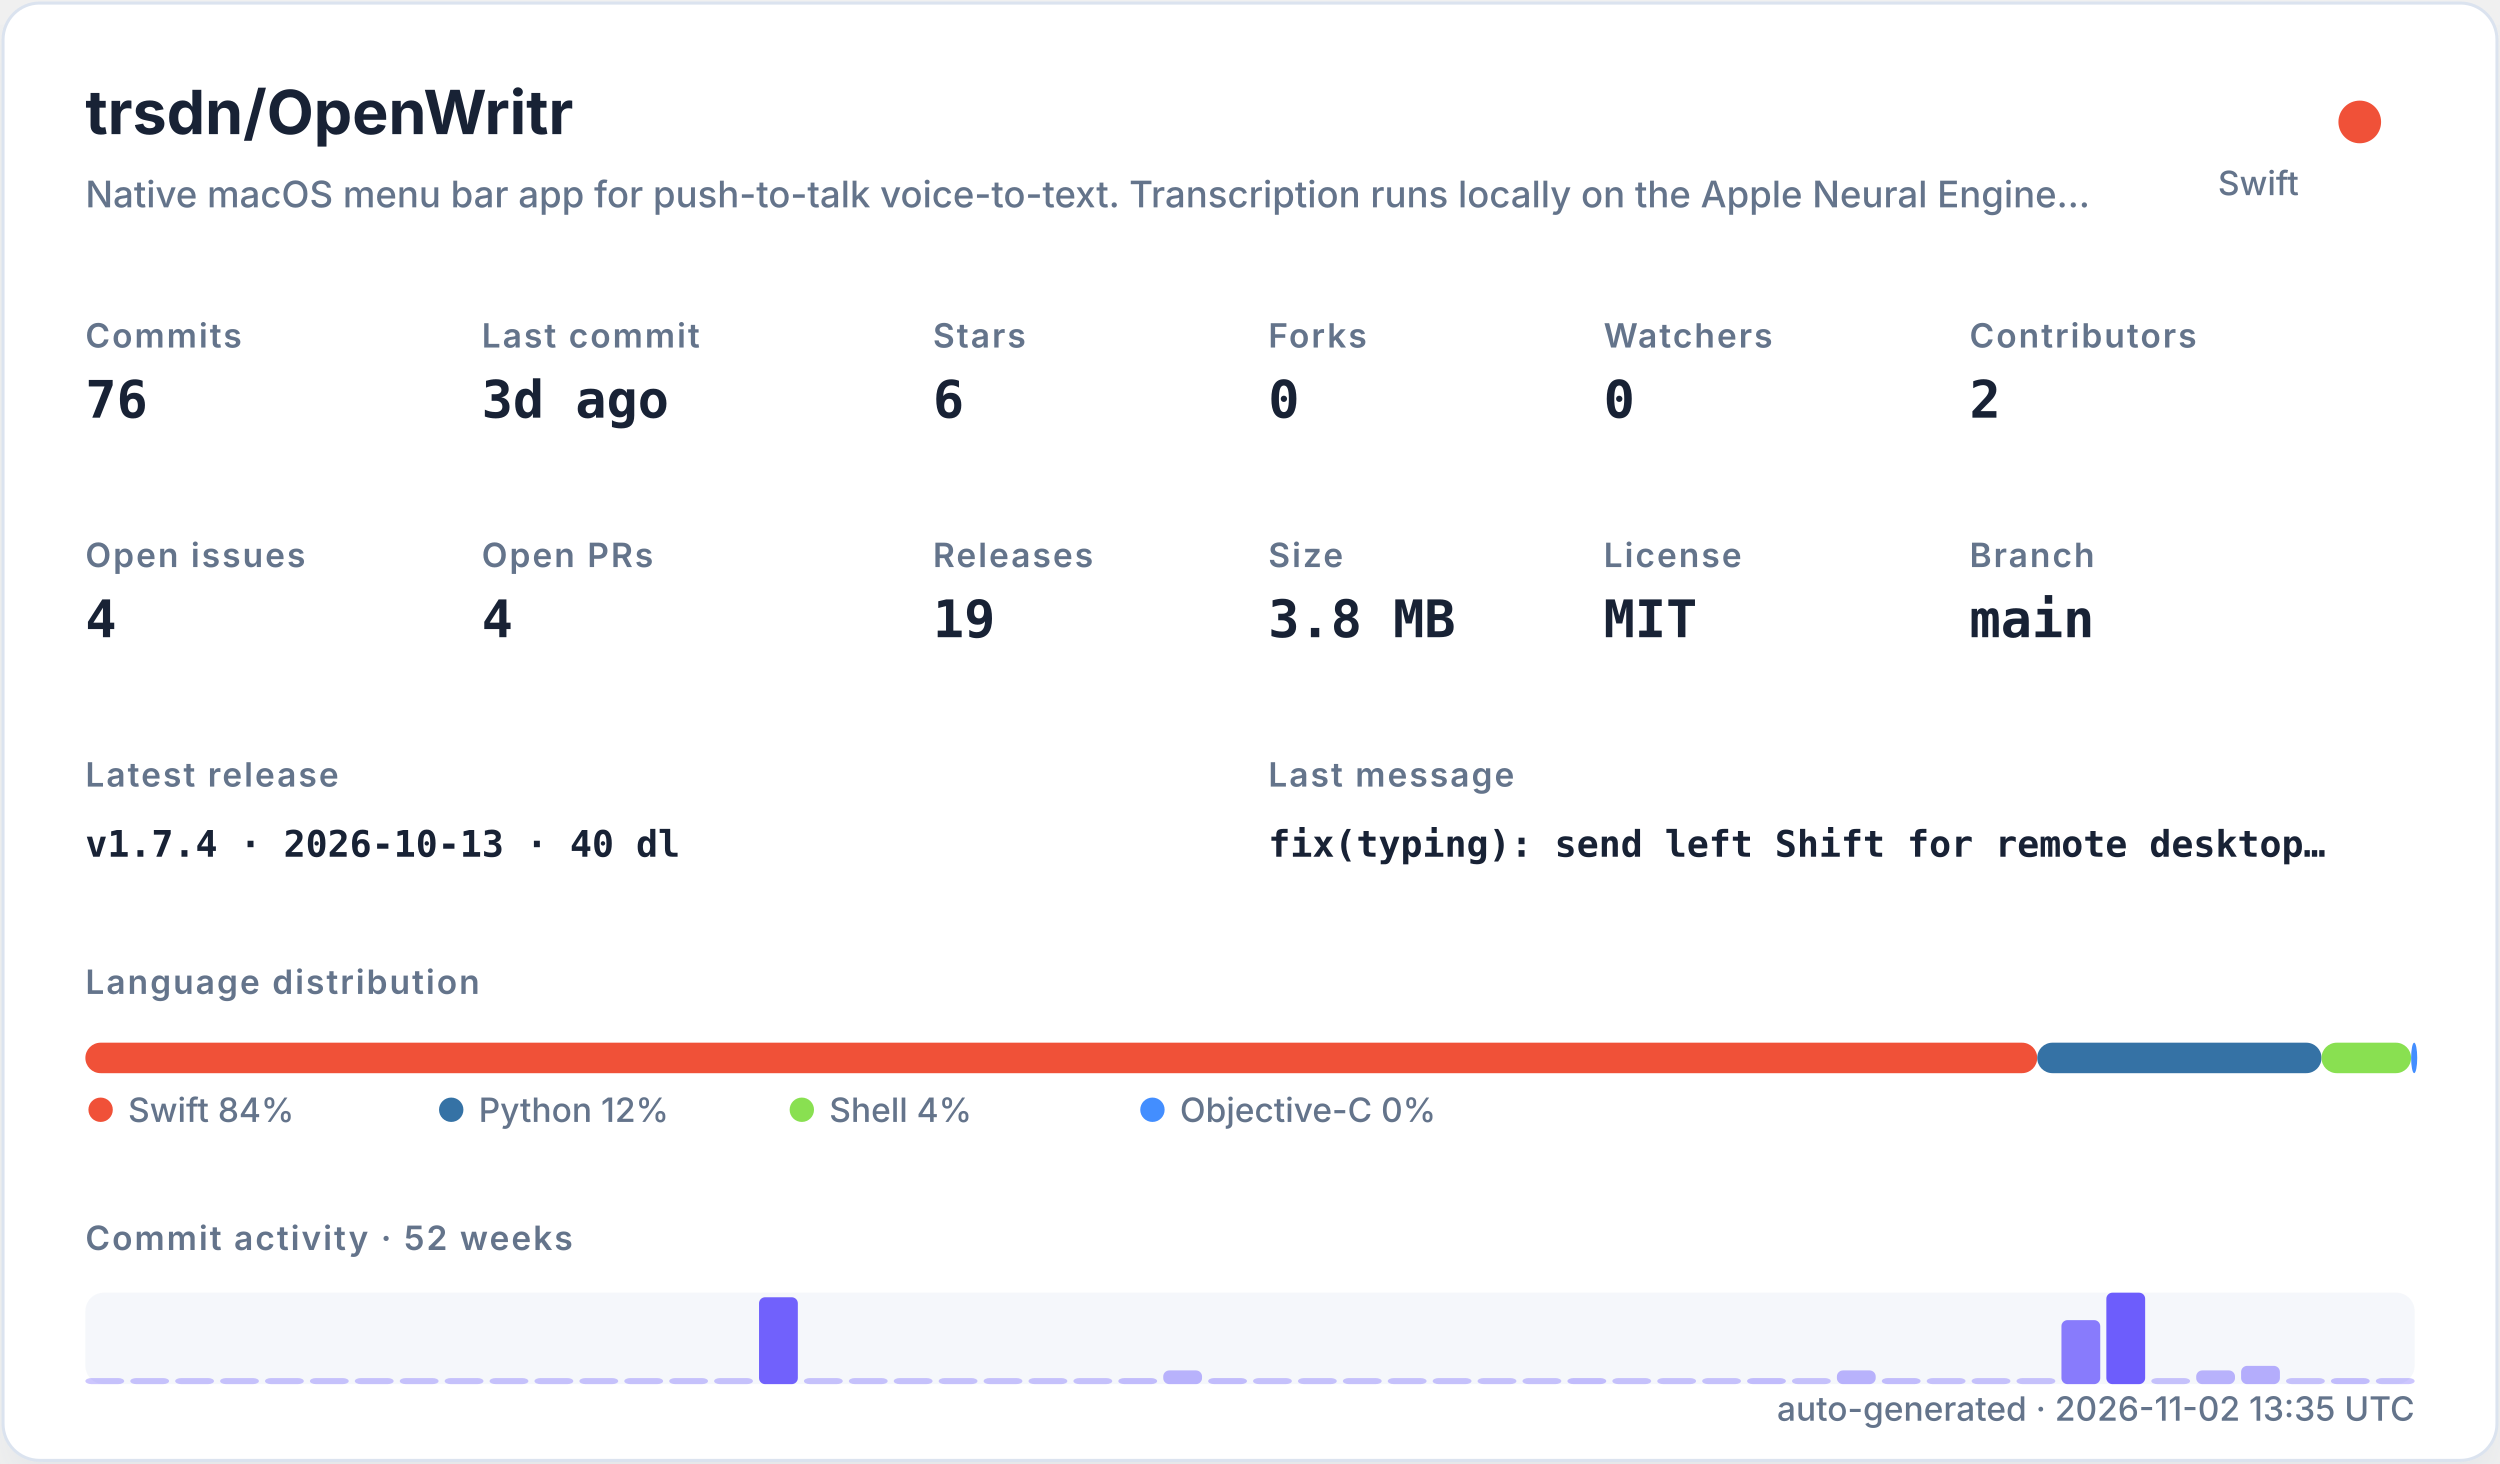
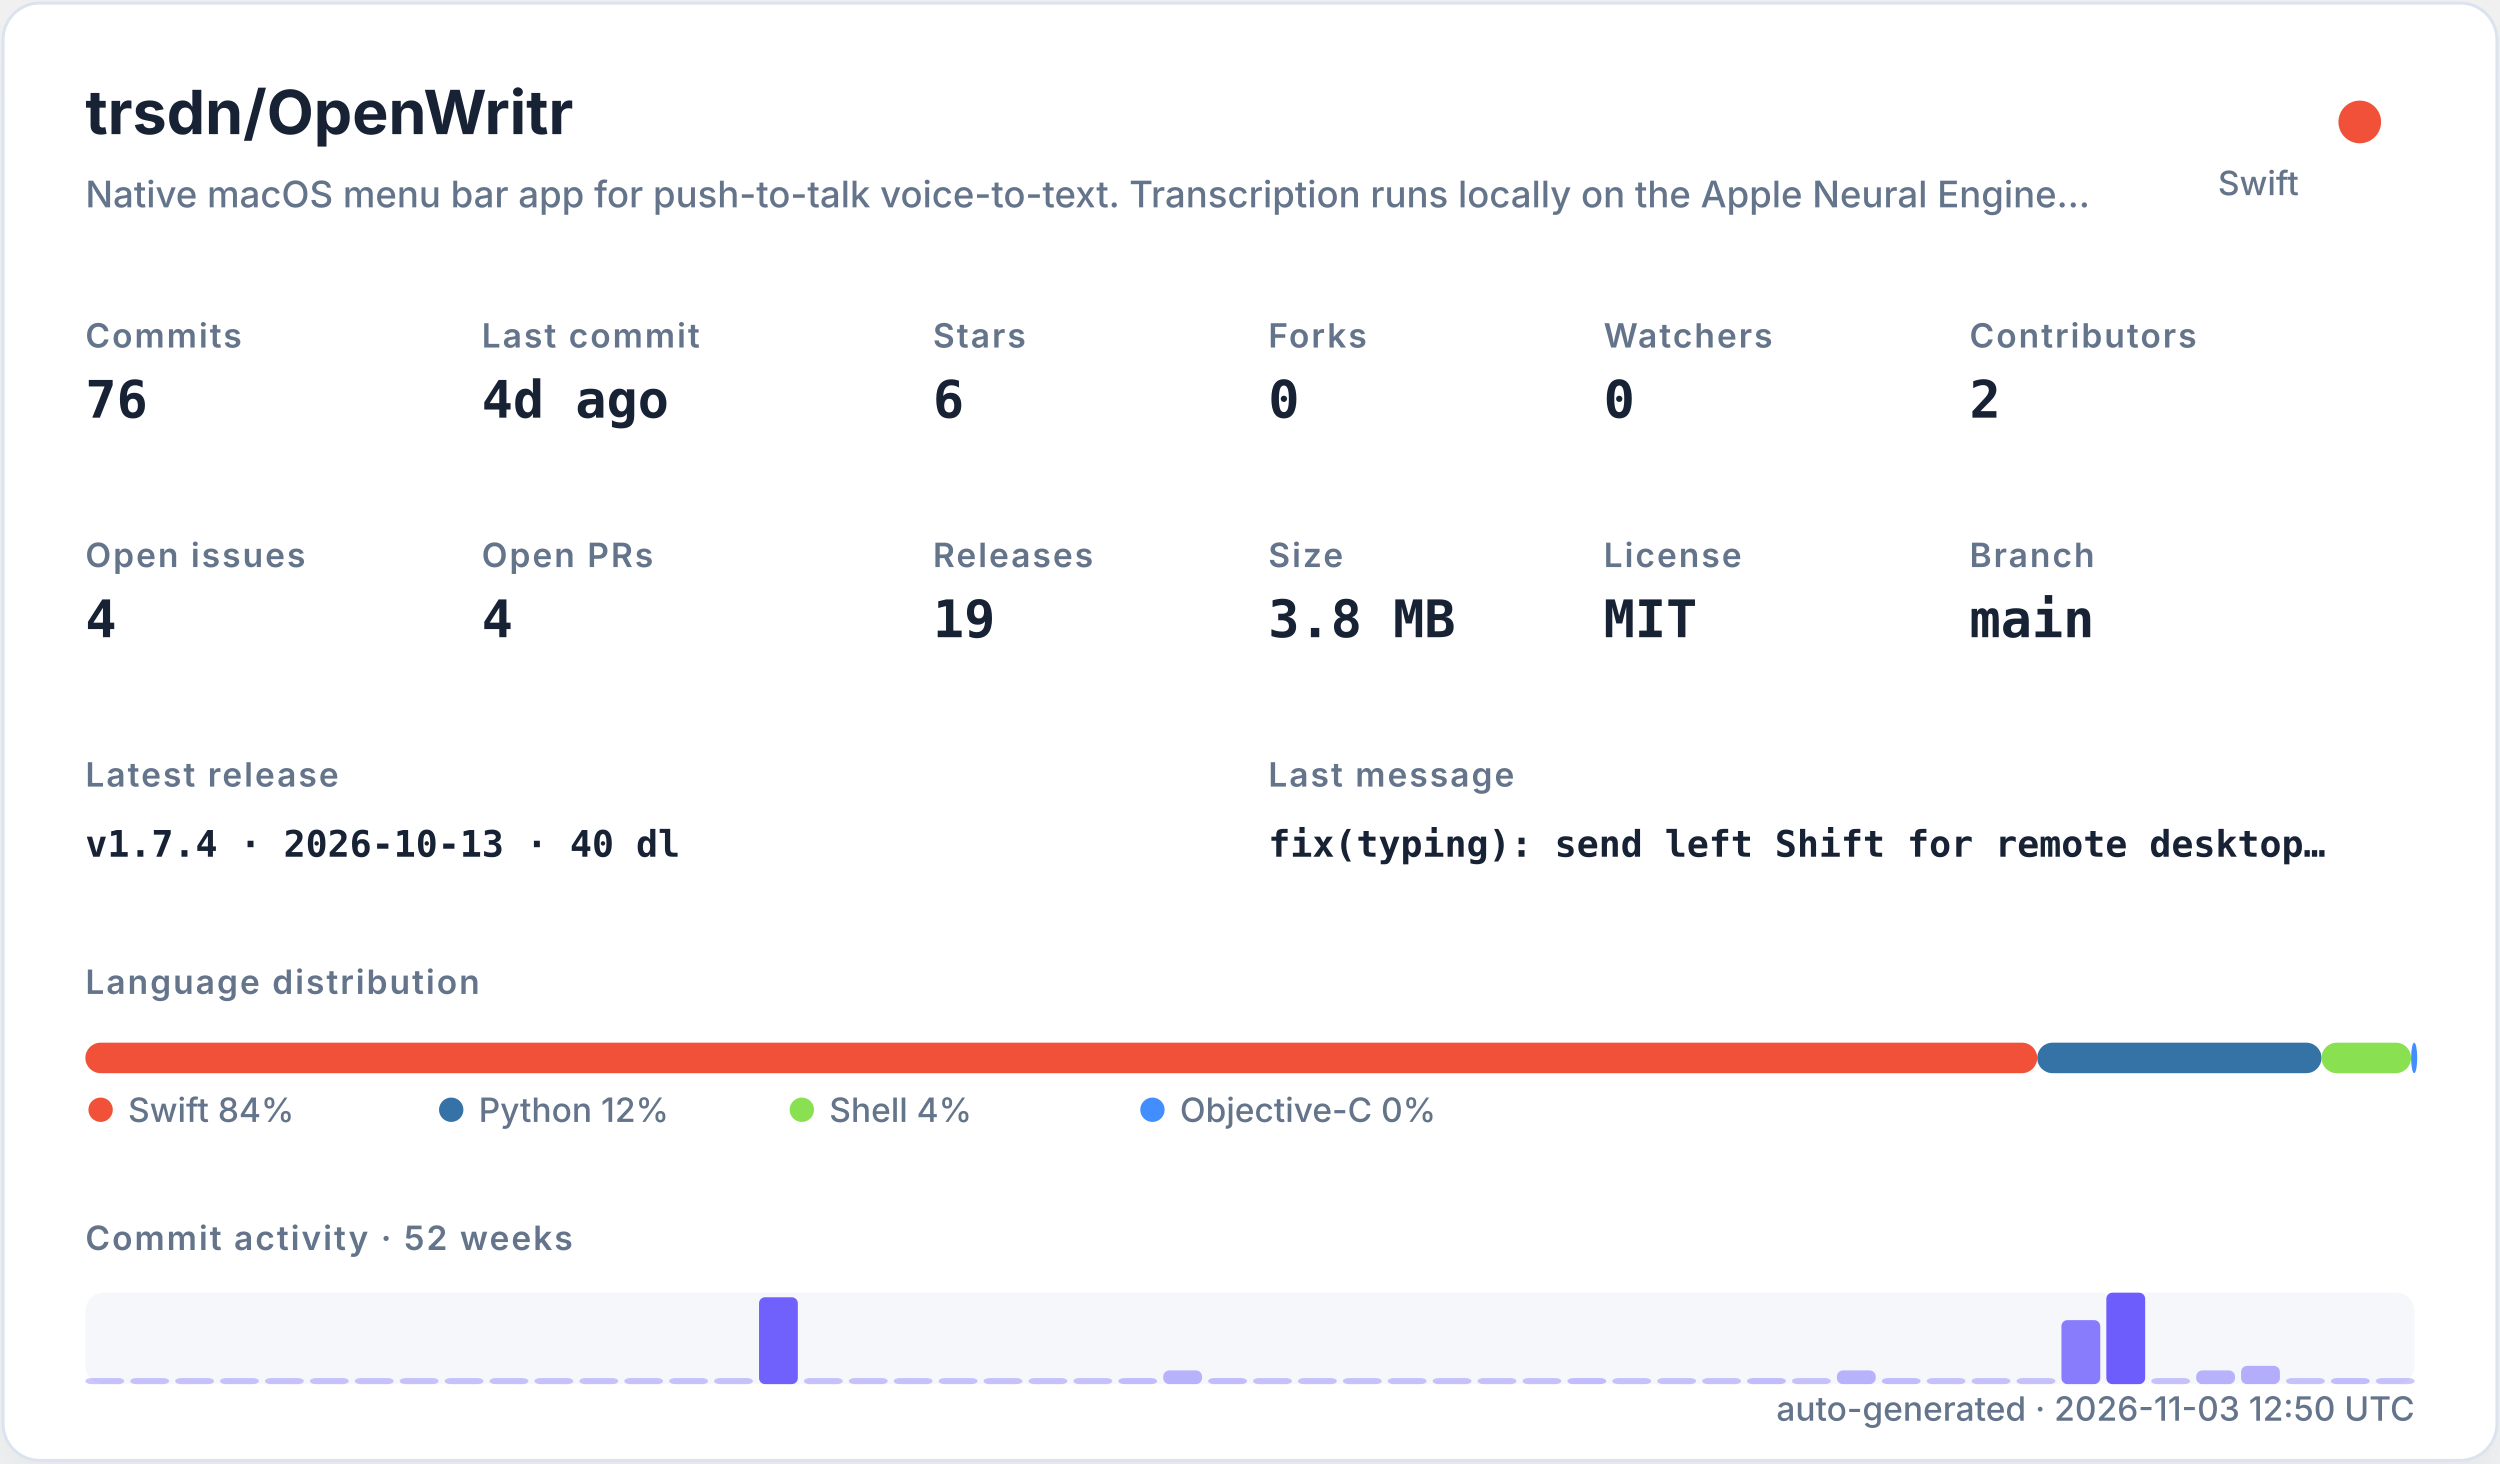
<svg xmlns="http://www.w3.org/2000/svg" width="820" height="480" viewBox="0 0 820 480" role="img">
  <defs>
    <filter id="shadow" x="-10%" y="-10%" width="120%" height="120%">
      <feDropShadow dx="0" dy="8" stdDeviation="10" flood-color="#94a3b8" flood-opacity="0.16" />
    </filter>
    <style>
    .title { font: 700 20px -apple-system,BlinkMacSystemFont,"Segoe UI",sans-serif; fill: #182235; }
    .subtitle { font: 500 12px -apple-system,BlinkMacSystemFont,"Segoe UI",sans-serif; fill: #64748b; }
    .label { font: 600 11px -apple-system,BlinkMacSystemFont,"Segoe UI",sans-serif; fill: #64748b; text-transform: uppercase; letter-spacing: .06em; }
    .value { font: 700 17px ui-monospace,SFMono-Regular,Menlo,monospace; fill: #182235; }
    .small { font: 500 11px -apple-system,BlinkMacSystemFont,"Segoe UI",sans-serif; fill: #64748b; }
    .tiny { font: 500 10px -apple-system,BlinkMacSystemFont,"Segoe UI",sans-serif; fill: #64748b; }
    .mono { font: 650 12px ui-monospace,SFMono-Regular,Menlo,monospace; fill: #182235; }
  </style>
  </defs>
  <rect x="1" y="1" width="818" height="478" rx="12" fill="#ffffff" stroke="#dbe3ef" filter="url(#shadow)" />
  <text x="28" y="44" class="title">trsdn/OpenWritr</text>
  <text x="28" y="68" class="subtitle">Native macOS menu bar app for push-to-talk voice-to-text. Transcription runs locally on the Apple Neural Engine…</text>
  <circle cx="774" cy="40" r="7" fill="#F05138" />
  <text x="754" y="64" text-anchor="end" class="small">Swift</text>
  <text x="28" y="114" class="label">Commits</text>
  <text x="28" y="137" class="value">76</text>
  <text x="158" y="114" class="label">Last commit</text>
-   <text x="158" y="137" class="value">3d ago</text>
+   <text x="158" y="137" class="value">4d ago</text>
  <text x="306" y="114" class="label">Stars</text>
  <text x="306" y="137" class="value">6</text>
  <text x="416" y="114" class="label">Forks</text>
  <text x="416" y="137" class="value">0</text>
  <text x="526" y="114" class="label">Watchers</text>
  <text x="526" y="137" class="value">0</text>
  <text x="646" y="114" class="label">Contributors</text>
  <text x="646" y="137" class="value">2</text>
  <text x="28" y="186" class="label">Open issues</text>
  <text x="28" y="209" class="value">4</text>
  <text x="158" y="186" class="label">Open PRs</text>
  <text x="158" y="209" class="value">4</text>
  <text x="306" y="186" class="label">Releases</text>
  <text x="306" y="209" class="value">19</text>
  <text x="416" y="186" class="label">Size</text>
  <text x="416" y="209" class="value">3.8 MB</text>
  <text x="526" y="186" class="label">License</text>
  <text x="526" y="209" class="value">MIT</text>
  <text x="646" y="186" class="label">Branch</text>
  <text x="646" y="209" class="value">main</text>
  <text x="28" y="258" class="label">Latest release</text>
  <text x="28" y="281" class="mono">v1.7.4 · 2026-10-13 · 40 dl</text>
  <text x="416" y="258" class="label">Last message</text>
  <text x="416" y="281" class="mono">fix(typing): send left Shift for remote desktop…</text>
  <text x="28" y="326" class="label">Language distribution</text>
  <rect x="28.00" y="342" width="640.21" height="10" rx="5" fill="#F05138" />
  <rect x="668.21" y="342" width="93.25" height="10" rx="5" fill="#3572A5" />
  <rect x="761.46" y="342" width="29.38" height="10" rx="5" fill="#89e051" />
  <rect x="790.85" y="342" width="2.00" height="10" rx="5" fill="#438eff" />
  <circle cx="33" cy="364" r="4" fill="#F05138" />
  <text x="42" y="368" class="small">Swift 84%</text>
  <circle cx="148" cy="364" r="4" fill="#3572A5" />
  <text x="157" y="368" class="small">Python 12%</text>
  <circle cx="263" cy="364" r="4" fill="#89e051" />
  <text x="272" y="368" class="small">Shell 4%</text>
  <circle cx="378" cy="364" r="4" fill="#438eff" />
  <text x="387" y="368" class="small">Objective-C 0%</text>
  <text x="28" y="410" class="label">Commit activity · 52 weeks</text>
  <rect x="28" y="424" width="764" height="30" rx="6" fill="#e8edf5" opacity=".42" />
  <rect x="28.00" y="452.00" width="12.73" height="2.00" rx="2" fill="#6d5dfc" opacity="0.35" />
  <rect x="42.73" y="452.00" width="12.73" height="2.00" rx="2" fill="#6d5dfc" opacity="0.35" />
  <rect x="57.46" y="452.00" width="12.73" height="2.00" rx="2" fill="#6d5dfc" opacity="0.35" />
  <rect x="72.19" y="452.00" width="12.73" height="2.00" rx="2" fill="#6d5dfc" opacity="0.35" />
  <rect x="86.92" y="452.00" width="12.73" height="2.00" rx="2" fill="#6d5dfc" opacity="0.35" />
  <rect x="101.65" y="452.00" width="12.73" height="2.00" rx="2" fill="#6d5dfc" opacity="0.35" />
  <rect x="116.38" y="452.00" width="12.73" height="2.00" rx="2" fill="#6d5dfc" opacity="0.35" />
  <rect x="131.12" y="452.00" width="12.73" height="2.00" rx="2" fill="#6d5dfc" opacity="0.35" />
  <rect x="145.85" y="452.00" width="12.73" height="2.00" rx="2" fill="#6d5dfc" opacity="0.35" />
  <rect x="160.58" y="452.00" width="12.73" height="2.00" rx="2" fill="#6d5dfc" opacity="0.35" />
  <rect x="175.31" y="452.00" width="12.73" height="2.00" rx="2" fill="#6d5dfc" opacity="0.35" />
  <rect x="190.04" y="452.00" width="12.73" height="2.00" rx="2" fill="#6d5dfc" opacity="0.35" />
  <rect x="204.77" y="452.00" width="12.73" height="2.00" rx="2" fill="#6d5dfc" opacity="0.35" />
  <rect x="219.50" y="452.00" width="12.73" height="2.00" rx="2" fill="#6d5dfc" opacity="0.35" />
  <rect x="234.23" y="452.00" width="12.73" height="2.00" rx="2" fill="#6d5dfc" opacity="0.35" />
  <rect x="248.96" y="425.50" width="12.73" height="28.50" rx="2" fill="#6d5dfc" opacity="0.97" />
  <rect x="263.69" y="452.00" width="12.73" height="2.00" rx="2" fill="#6d5dfc" opacity="0.35" />
  <rect x="278.42" y="452.00" width="12.73" height="2.00" rx="2" fill="#6d5dfc" opacity="0.35" />
  <rect x="293.15" y="452.00" width="12.73" height="2.00" rx="2" fill="#6d5dfc" opacity="0.35" />
  <rect x="307.88" y="452.00" width="12.73" height="2.00" rx="2" fill="#6d5dfc" opacity="0.35" />
  <rect x="322.62" y="452.00" width="12.73" height="2.00" rx="2" fill="#6d5dfc" opacity="0.35" />
  <rect x="337.35" y="452.00" width="12.73" height="2.00" rx="2" fill="#6d5dfc" opacity="0.35" />
  <rect x="352.08" y="452.00" width="12.73" height="2.00" rx="2" fill="#6d5dfc" opacity="0.35" />
  <rect x="366.81" y="452.00" width="12.73" height="2.00" rx="2" fill="#6d5dfc" opacity="0.38" />
  <rect x="381.54" y="449.50" width="12.73" height="4.50" rx="2" fill="#6d5dfc" opacity="0.45" />
  <rect x="396.27" y="452.00" width="12.73" height="2.00" rx="2" fill="#6d5dfc" opacity="0.38" />
  <rect x="411.00" y="452.00" width="12.73" height="2.00" rx="2" fill="#6d5dfc" opacity="0.35" />
  <rect x="425.73" y="452.00" width="12.73" height="2.00" rx="2" fill="#6d5dfc" opacity="0.35" />
  <rect x="440.46" y="452.00" width="12.73" height="2.00" rx="2" fill="#6d5dfc" opacity="0.35" />
  <rect x="455.19" y="452.00" width="12.73" height="2.00" rx="2" fill="#6d5dfc" opacity="0.35" />
  <rect x="469.92" y="452.00" width="12.73" height="2.00" rx="2" fill="#6d5dfc" opacity="0.35" />
  <rect x="484.65" y="452.00" width="12.73" height="2.00" rx="2" fill="#6d5dfc" opacity="0.35" />
  <rect x="499.38" y="452.00" width="12.73" height="2.00" rx="2" fill="#6d5dfc" opacity="0.35" />
  <rect x="514.12" y="452.00" width="12.73" height="2.00" rx="2" fill="#6d5dfc" opacity="0.38" />
  <rect x="528.85" y="452.00" width="12.73" height="2.00" rx="2" fill="#6d5dfc" opacity="0.35" />
  <rect x="543.58" y="452.00" width="12.73" height="2.00" rx="2" fill="#6d5dfc" opacity="0.35" />
  <rect x="558.31" y="452.00" width="12.73" height="2.00" rx="2" fill="#6d5dfc" opacity="0.35" />
  <rect x="573.04" y="452.00" width="12.73" height="2.00" rx="2" fill="#6d5dfc" opacity="0.38" />
  <rect x="587.77" y="452.00" width="12.73" height="2.00" rx="2" fill="#6d5dfc" opacity="0.35" />
  <rect x="602.50" y="449.50" width="12.73" height="4.50" rx="2" fill="#6d5dfc" opacity="0.45" />
  <rect x="617.23" y="452.00" width="12.73" height="2.00" rx="2" fill="#6d5dfc" opacity="0.38" />
  <rect x="631.96" y="452.00" width="12.73" height="2.00" rx="2" fill="#6d5dfc" opacity="0.35" />
  <rect x="646.69" y="452.00" width="12.73" height="2.00" rx="2" fill="#6d5dfc" opacity="0.35" />
  <rect x="661.42" y="452.00" width="12.73" height="2.00" rx="2" fill="#6d5dfc" opacity="0.35" />
  <rect x="676.15" y="433.00" width="12.73" height="21.00" rx="2" fill="#6d5dfc" opacity="0.80" />
  <rect x="690.88" y="424.00" width="12.73" height="30.00" rx="2" fill="#6d5dfc" opacity="1.00" />
  <rect x="705.62" y="452.00" width="12.73" height="2.00" rx="2" fill="#6d5dfc" opacity="0.35" />
  <rect x="720.35" y="449.50" width="12.73" height="4.50" rx="2" fill="#6d5dfc" opacity="0.45" />
  <rect x="735.08" y="448.00" width="12.73" height="6.00" rx="2" fill="#6d5dfc" opacity="0.48" />
  <rect x="749.81" y="452.00" width="12.73" height="2.00" rx="2" fill="#6d5dfc" opacity="0.35" />
  <rect x="764.54" y="452.00" width="12.73" height="2.00" rx="2" fill="#6d5dfc" opacity="0.38" />
  <rect x="779.27" y="452.00" width="12.73" height="2.00" rx="2" fill="#6d5dfc" opacity="0.35" />
-   <text x="792" y="466" text-anchor="end" class="small">auto-generated · 2026-11-02 13:35 UTC</text>
+   <text x="792" y="466" text-anchor="end" class="small">auto-generated · 2026-11-03 12:50 UTC</text>
</svg>
